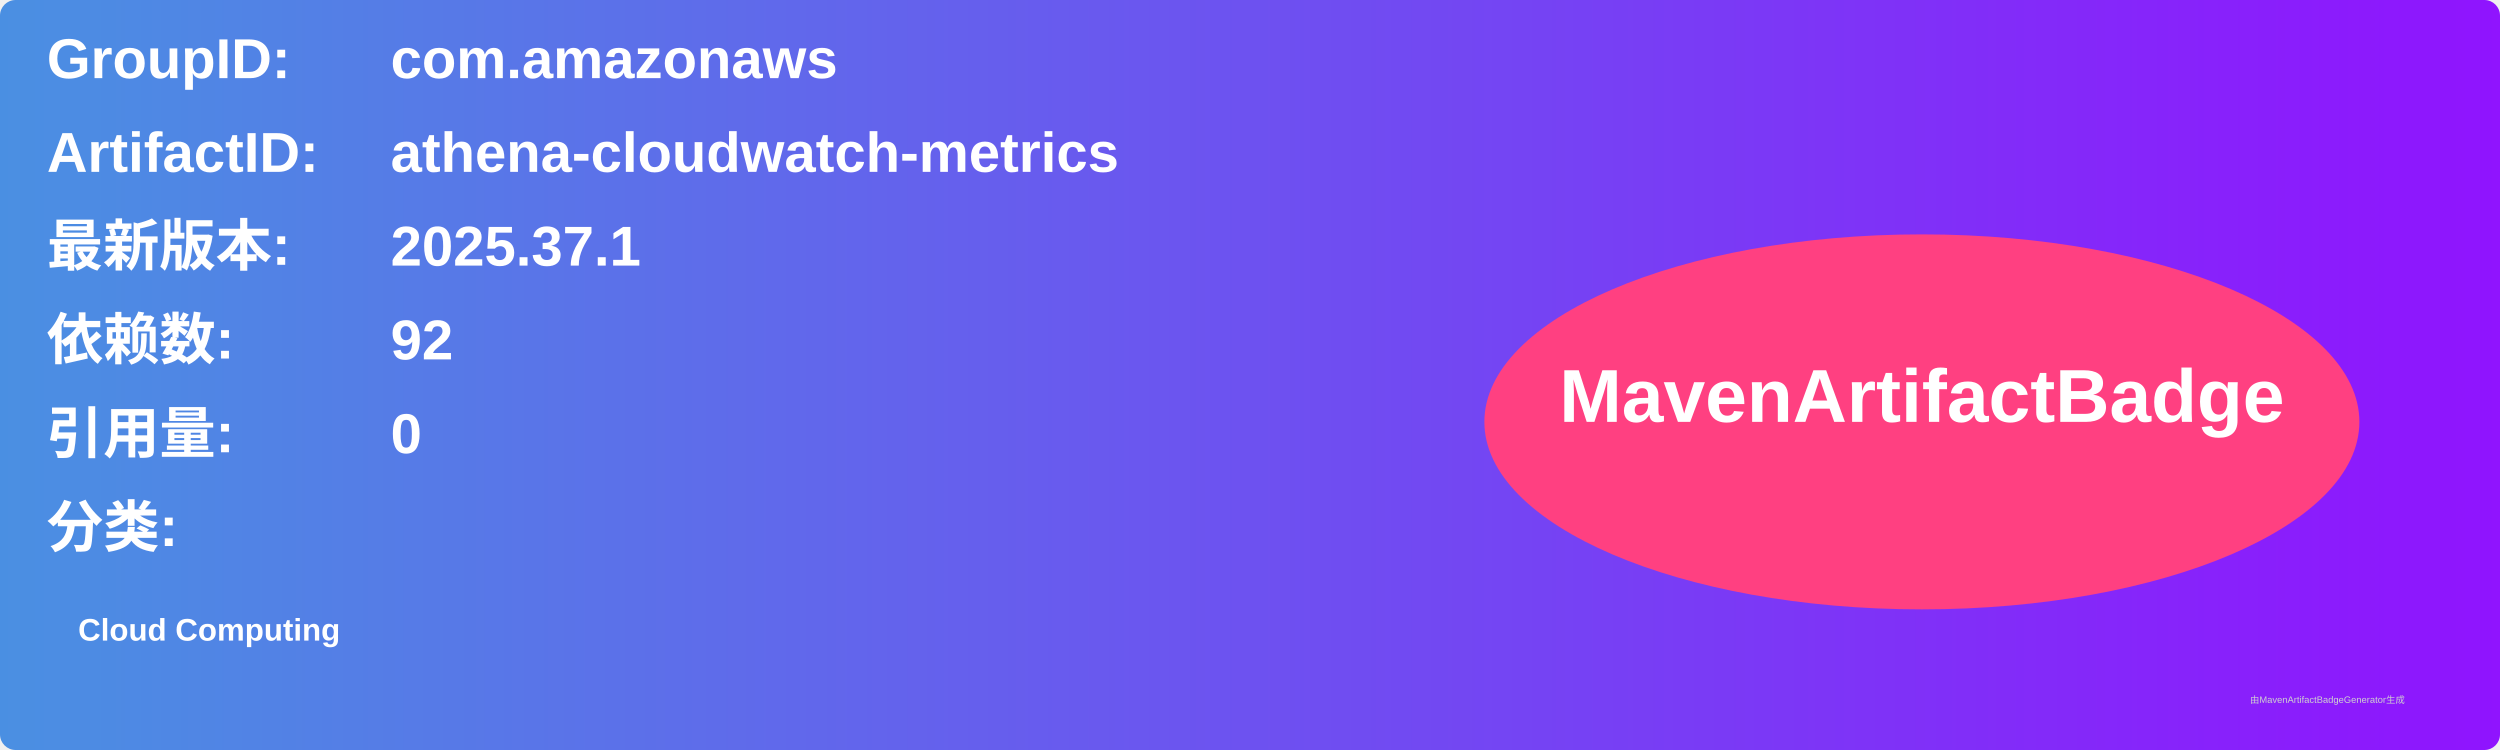
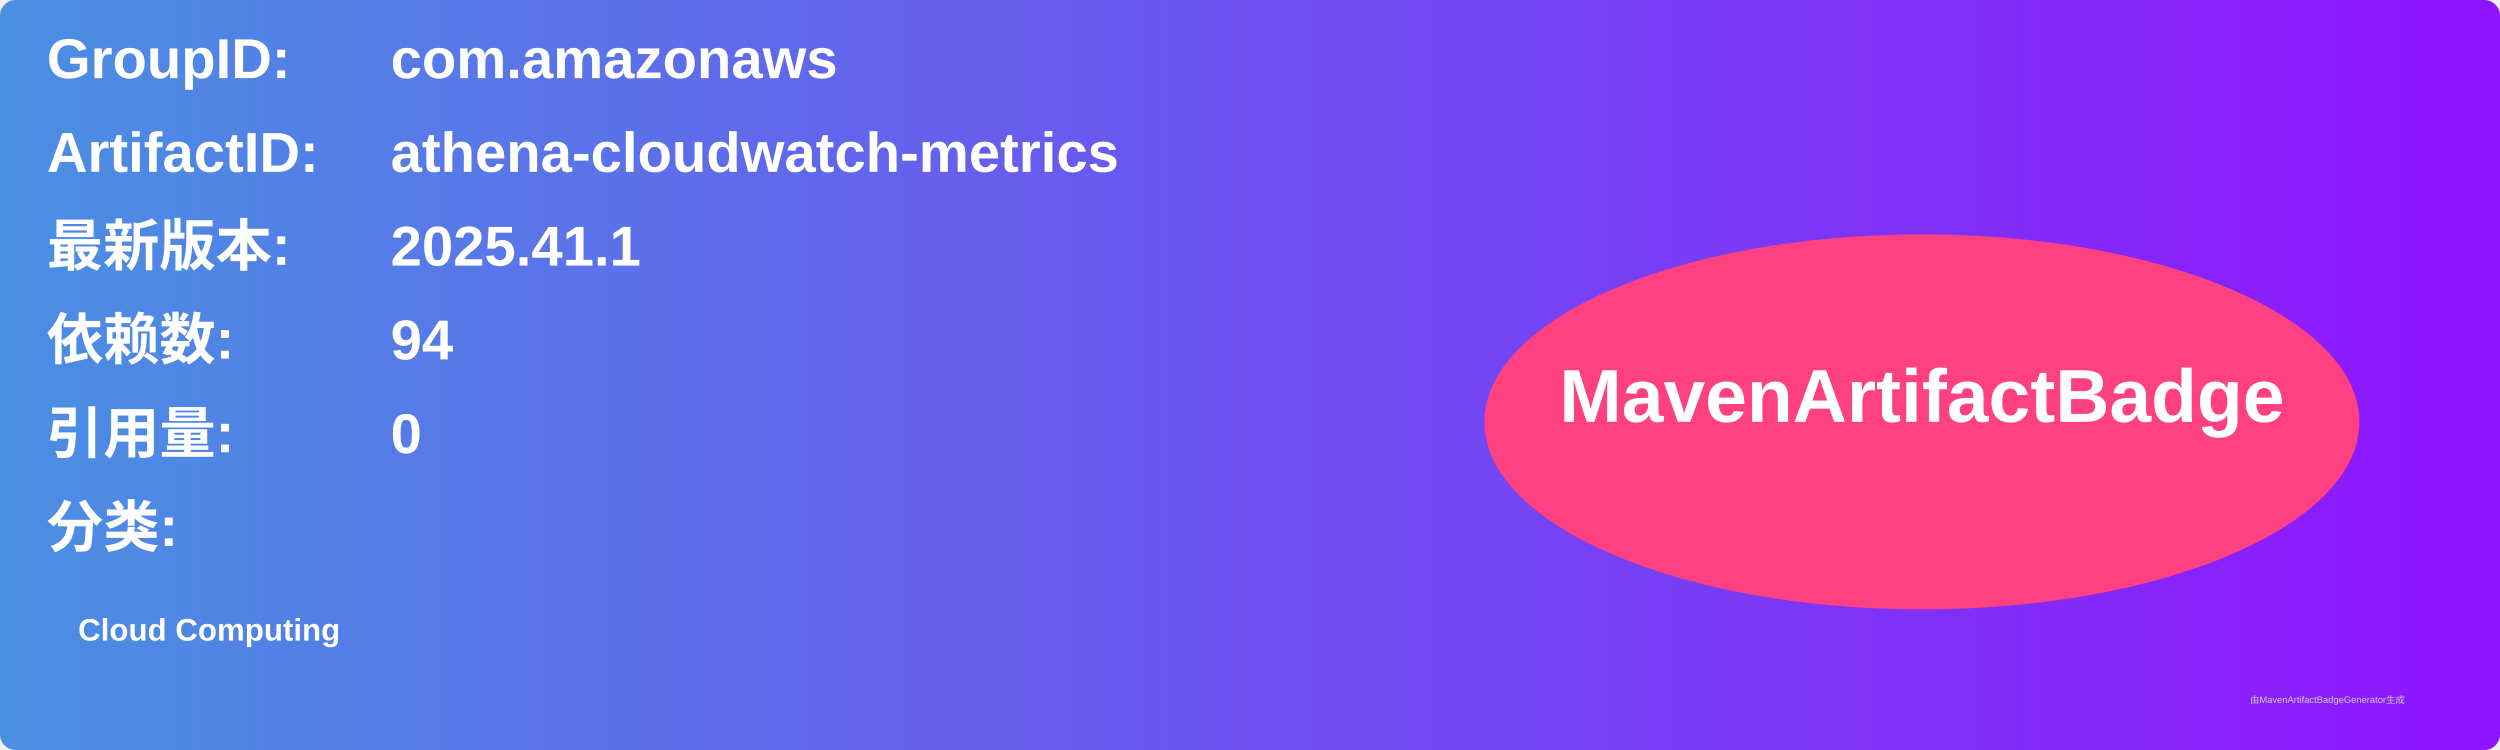
<svg xmlns="http://www.w3.org/2000/svg" width="800" height="240" viewBox="0 0 800 240">
  <linearGradient id="grad" x1="0%" y1="0%" x2="100%" y2="0%">
    <stop offset="0%" stop-color="#4a90e2" />
    <stop offset="100%" stop-color="#9013fe" />
  </linearGradient>
  <rect width="100%" height="100%" rx="5" ry="5" fill="url(#grad)" />
  <g transform="translate(15, 15)">
    <text x="0" y="10" font-family="Arial" font-size="18" fill="white" font-weight="bold" width="260">GroupID:</text>
    <text x="110" y="10" font-family="Arial" font-size="18" fill="white" font-weight="bold" width="460">com.amazonaws</text>
    <text x="0" y="40" font-family="Arial" font-size="18" fill="white" font-weight="bold" width="260">ArtifactID:</text>
    <text x="110" y="40" font-family="Arial" font-size="18" fill="white" font-weight="bold" width="460">athena-cloudwatch-metrics</text>
    <text x="0" y="70" font-family="Arial" font-size="18" fill="white" font-weight="bold">最新版本:</text>
    <text x="110" y="70" font-family="Arial" font-size="18" fill="white" font-weight="bold">
-       <tspan font-weight="bold">2025.37.1</tspan>
+       <tspan font-weight="bold">2025.41.1</tspan>
    </text>
    <text x="0" y="100" font-family="Arial" font-size="18" fill="white" font-weight="bold">依赖数: </text>
    <text x="110" y="100" font-family="Arial" font-size="18" fill="white">
-       <tspan font-weight="bold">92</tspan>
+       <tspan font-weight="bold">94</tspan>
    </text>
    <text x="0" y="130" font-family="Arial" font-size="18" fill="white" font-weight="bold">引用量: </text>
    <text x="110" y="130" font-family="Arial" font-size="18" fill="white">
      <tspan font-weight="bold">0</tspan>
    </text>
    <text x="0" y="160" font-family="Arial" font-size="18" fill="white" font-weight="bold">分类:</text>
    <text x="10" y="190" font-family="Arial" font-size="10" fill="white">
      <tspan font-weight="bold">Cloud Computing</tspan>
    </text>
    <ellipse cx="600" cy="120" rx="140" ry="60" fill="#ff4081" />
    <text x="600" y="120" text-anchor="middle" font-family="Arial" font-size="24" fill="white" font-weight="bold">MavenArtifactBadge</text>
  </g>
  <text x="720" y="225" font-family="Arial" font-size="3" fill="#d0d0d0">由MavenArtifactBadgeGenerator生成</text>
</svg>
